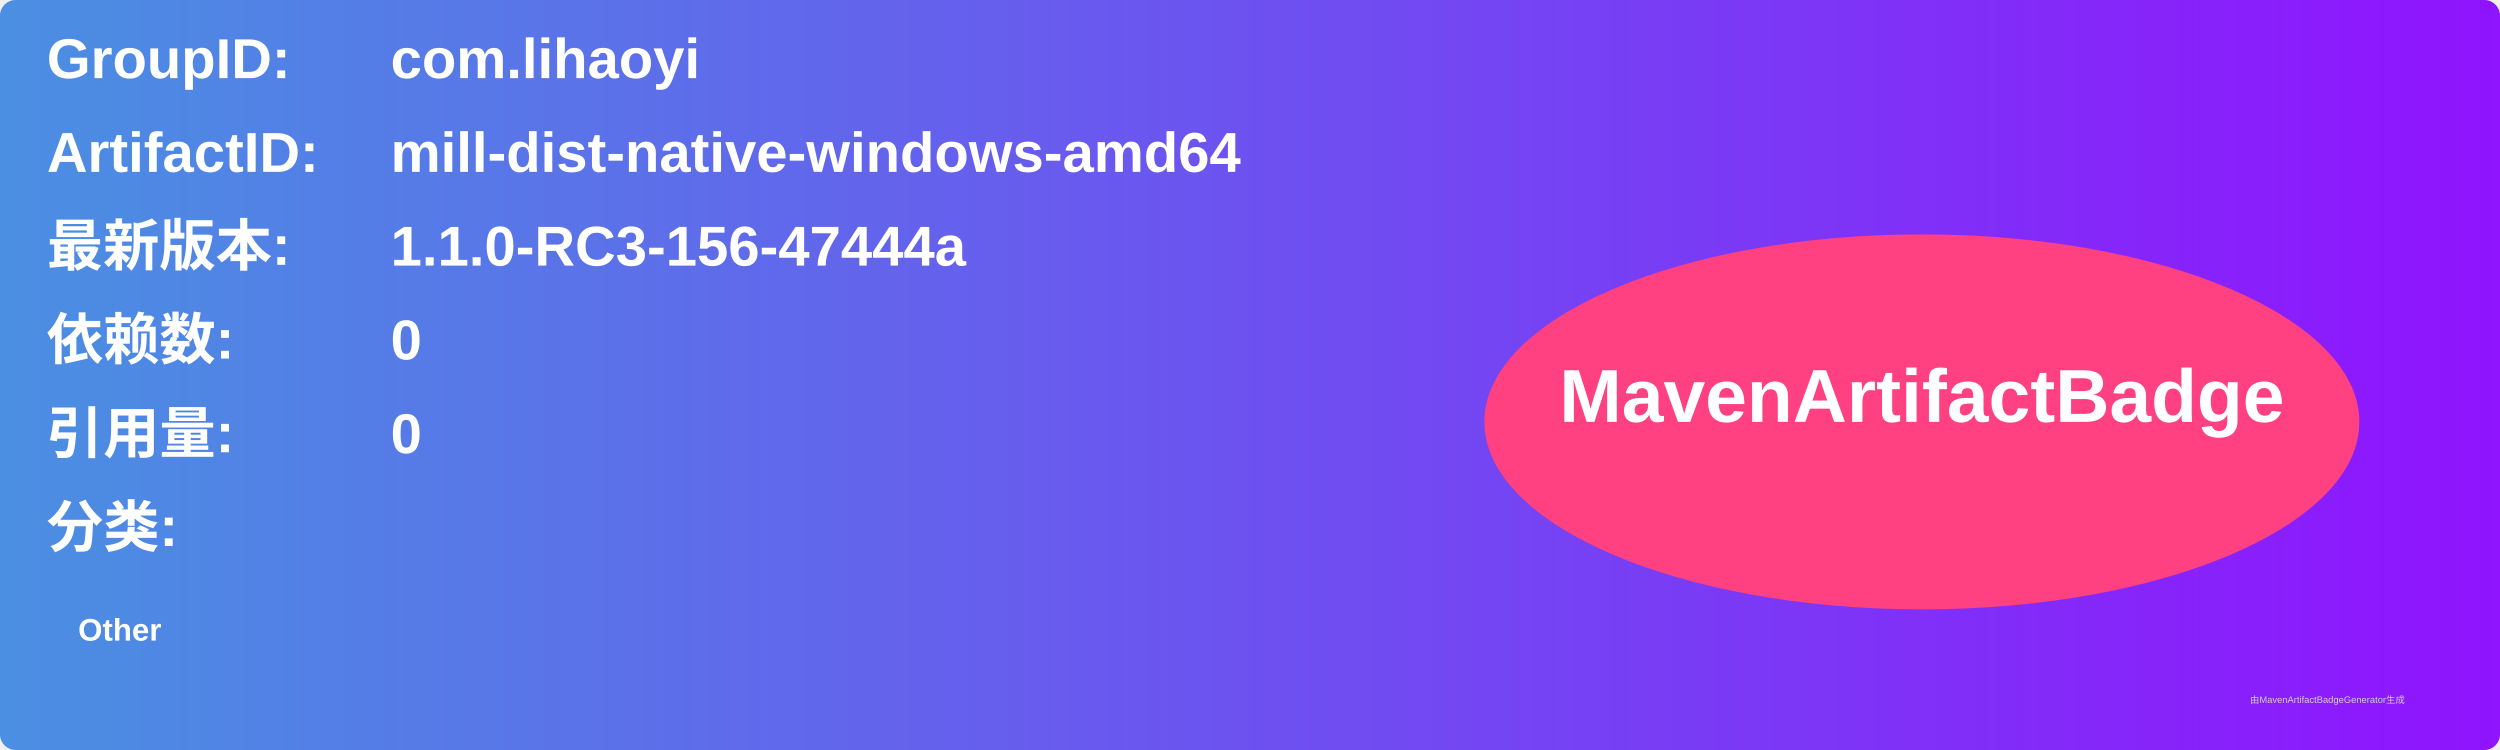
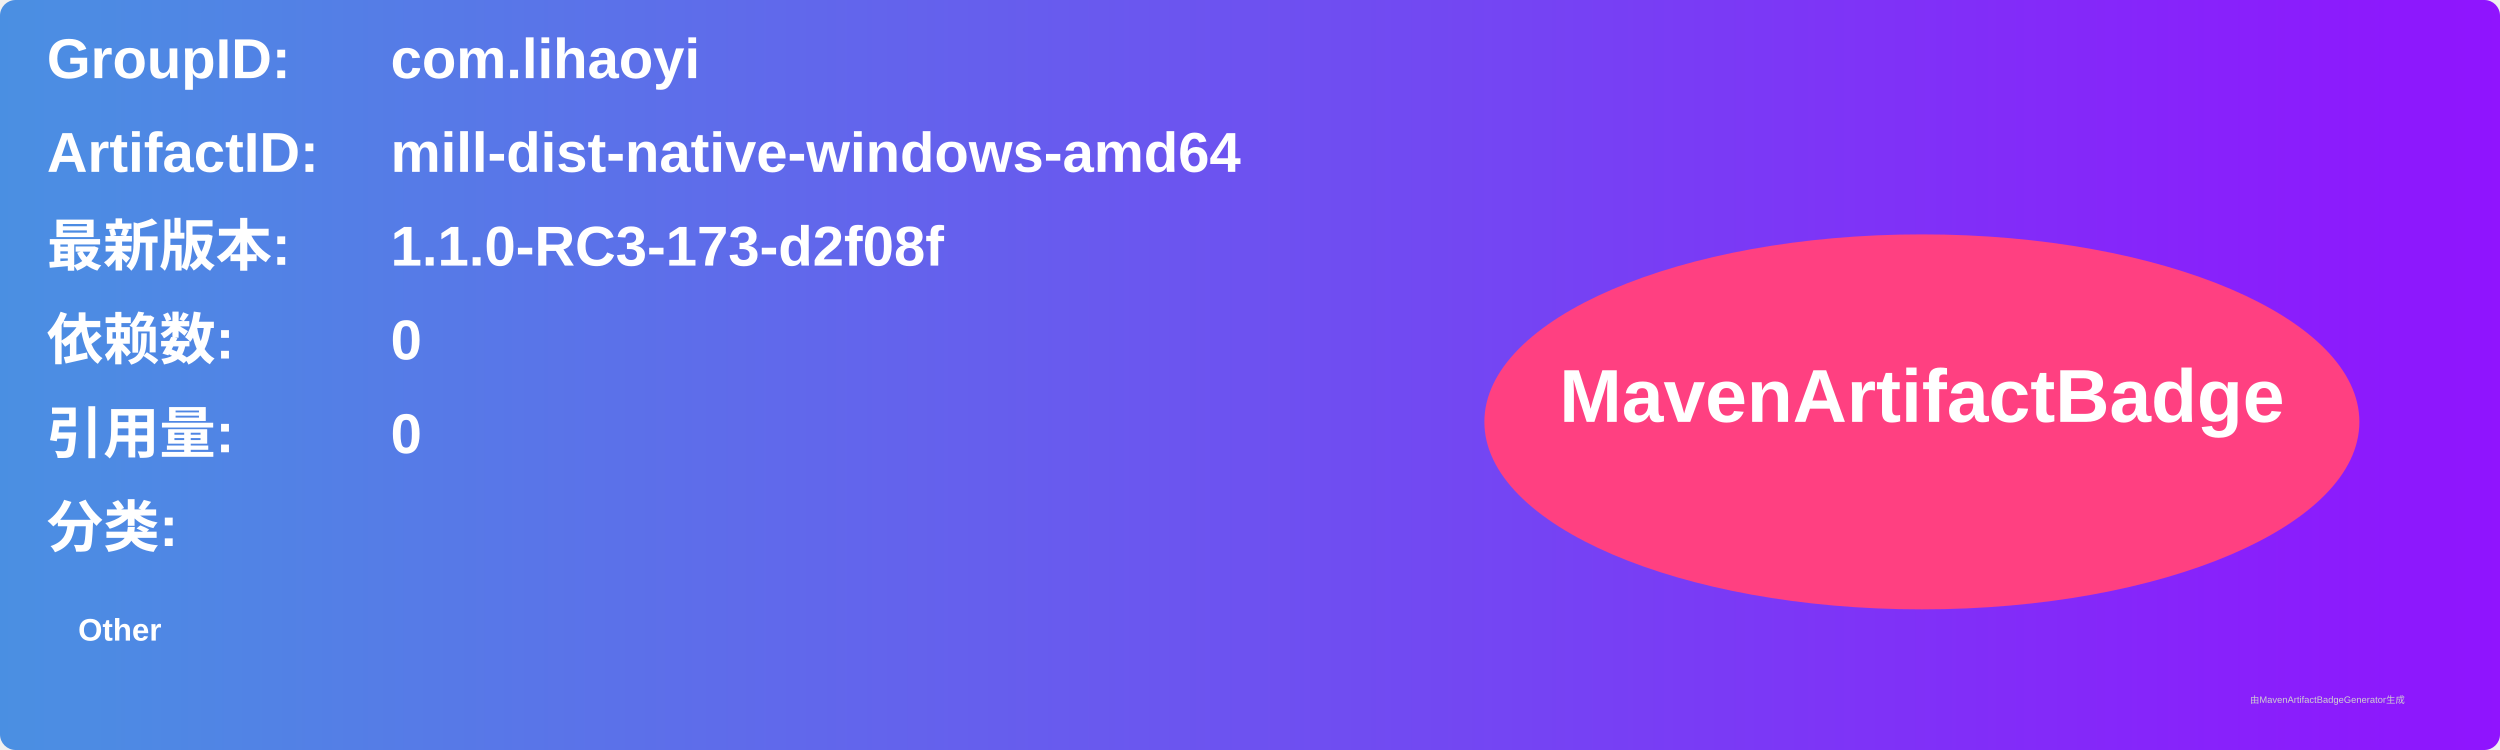
<svg xmlns="http://www.w3.org/2000/svg" width="800" height="240" viewBox="0 0 800 240">
  <linearGradient id="grad" x1="0%" y1="0%" x2="100%" y2="0%">
    <stop offset="0%" stop-color="#4a90e2" />
    <stop offset="100%" stop-color="#9013fe" />
  </linearGradient>
  <rect width="100%" height="100%" rx="5" ry="5" fill="url(#grad)" />
  <g transform="translate(15, 15)">
    <text x="0" y="10" font-family="Arial" font-size="18" fill="white" font-weight="bold" width="260">GroupID:</text>
    <text x="110" y="10" font-family="Arial" font-size="18" fill="white" font-weight="bold" width="460">com.lihaoyi</text>
    <text x="0" y="40" font-family="Arial" font-size="18" fill="white" font-weight="bold" width="260">ArtifactID:</text>
    <text x="110" y="40" font-family="Arial" font-size="18" fill="white" font-weight="bold" width="460">mill-dist-native-windows-amd64</text>
    <text x="0" y="70" font-family="Arial" font-size="18" fill="white" font-weight="bold">最新版本:</text>
    <text x="110" y="70" font-family="Arial" font-size="18" fill="white" font-weight="bold">
-       <tspan font-weight="bold">1.1.0-RC3-156-47444a</tspan>
+       <tspan font-weight="bold">1.1.0-RC3-173-d2f08f</tspan>
    </text>
    <text x="0" y="100" font-family="Arial" font-size="18" fill="white" font-weight="bold">依赖数: </text>
    <text x="110" y="100" font-family="Arial" font-size="18" fill="white">
      <tspan font-weight="bold">0</tspan>
    </text>
    <text x="0" y="130" font-family="Arial" font-size="18" fill="white" font-weight="bold">引用量: </text>
    <text x="110" y="130" font-family="Arial" font-size="18" fill="white">
      <tspan font-weight="bold">0</tspan>
    </text>
    <text x="0" y="160" font-family="Arial" font-size="18" fill="white" font-weight="bold">分类:</text>
    <text x="10" y="190" font-family="Arial" font-size="10" fill="white">
      <tspan font-weight="bold">Other</tspan>
    </text>
    <ellipse cx="600" cy="120" rx="140" ry="60" fill="#ff4081" />
    <text x="600" y="120" text-anchor="middle" font-family="Arial" font-size="24" fill="white" font-weight="bold">MavenArtifactBadge</text>
  </g>
  <text x="720" y="225" font-family="Arial" font-size="3" fill="#d0d0d0">由MavenArtifactBadgeGenerator生成</text>
</svg>
